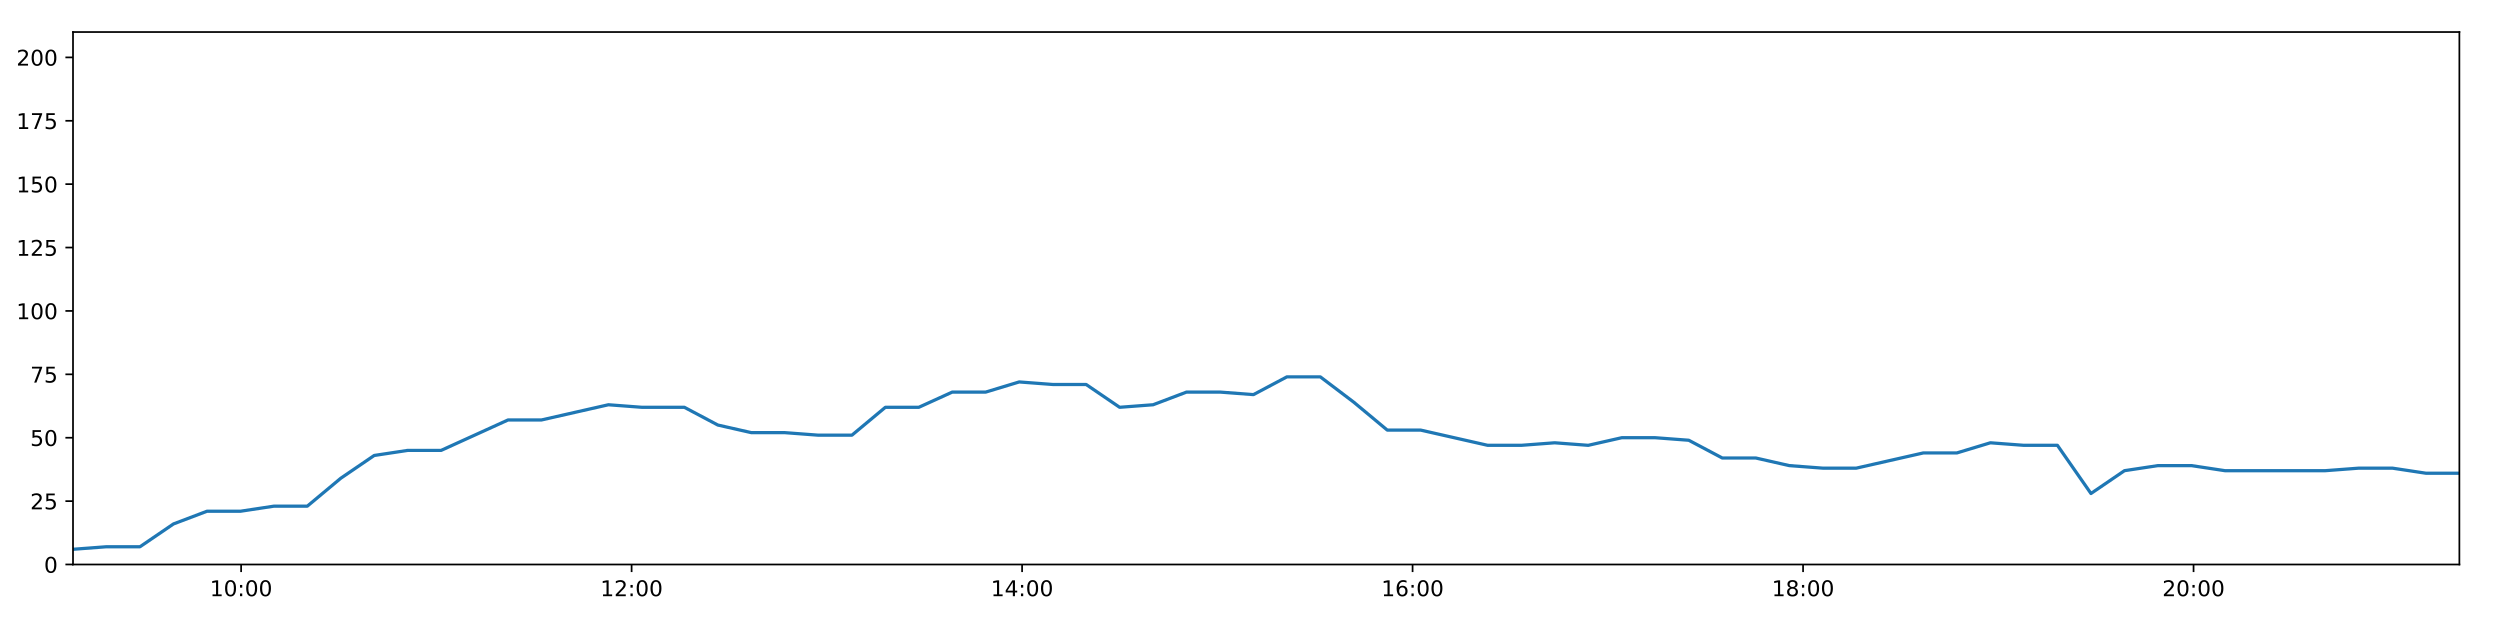
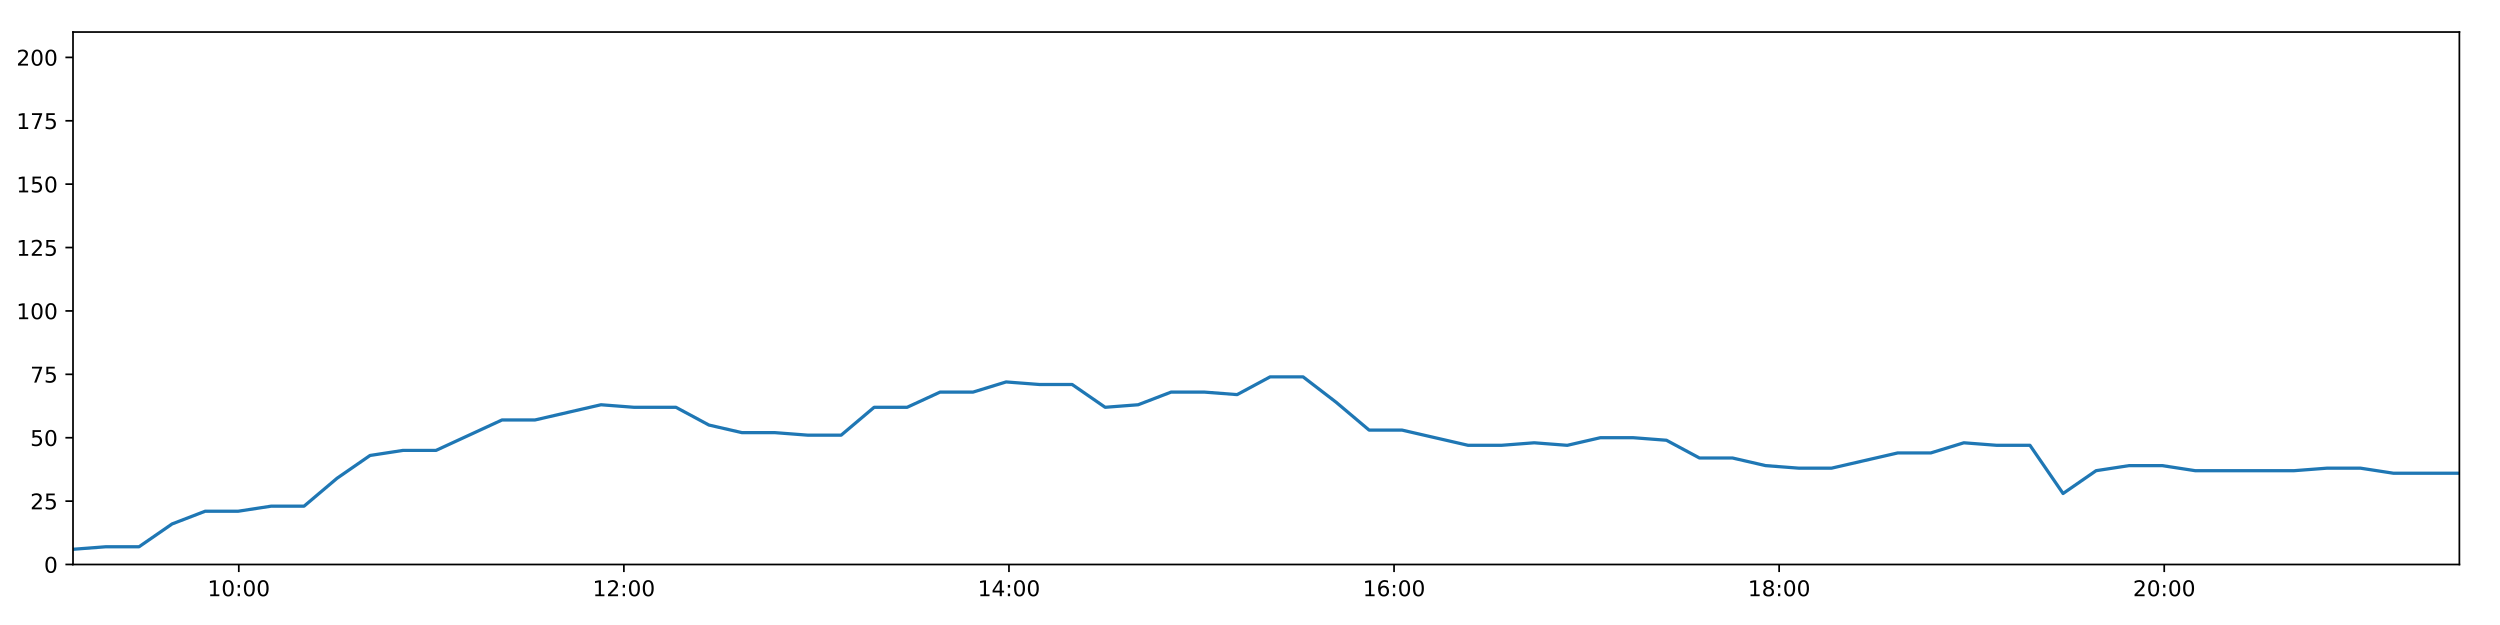
<svg xmlns="http://www.w3.org/2000/svg" xmlns:xlink="http://www.w3.org/1999/xlink" height="288pt" version="1.1" viewBox="0 0 1152 288" width="1152pt">
  <defs>
    <style type="text/css">
*{stroke-linecap:butt;stroke-linejoin:round;}
  </style>
  </defs>
  <g id="figure_1">
    <g id="patch_1">
      <path d="M 0 288  L 1152 288  L 1152 0  L 0 0  z " style="fill:#ffffff;" />
    </g>
    <g id="axes_1">
      <g id="patch_2">
        <path d="M 33.64 260.12  L 1133.28 260.12  L 1133.28 14.76  L 33.64 14.76  z " style="fill:#ffffff;" />
      </g>
      <g id="matplotlib.axis_1">
        <g id="xtick_1">
          <g id="line2d_1">
            <defs>
-               <path d="M 0 0  L 0 3.5  " id="m0891b3271c" style="stroke:#000000;stroke-width:0.8;" />
-             </defs>
-             <g>
-               <use style="stroke:#000000;stroke-width:0.8;" x="111.107" xlink:href="#m0891b3271c" y="260.12" />
+               <path d="M 0 0  L 0 3.5  " id="m49eb5e9a46" style="stroke:#000000;stroke-width:0.8;" />
+             </defs>
+             <g>
+               <use style="stroke:#000000;stroke-width:0.8;" x="110.035" xlink:href="#m49eb5e9a46" y="260.12" />
            </g>
          </g>
          <g id="text_1">
            <defs>
              <path d="M 12.406 8.297  L 28.516 8.297  L 28.516 63.922  L 10.984 60.406  L 10.984 69.391  L 28.422 72.906  L 38.281 72.906  L 38.281 8.297  L 54.391 8.297  L 54.391 0  L 12.406 0  z " id="DejaVuSans-49" />
              <path d="M 31.781 66.406  Q 24.172 66.406 20.328 58.906  Q 16.5 51.422 16.5 36.375  Q 16.5 21.391 20.328 13.891  Q 24.172 6.391 31.781 6.391  Q 39.453 6.391 43.281 13.891  Q 47.125 21.391 47.125 36.375  Q 47.125 51.422 43.281 58.906  Q 39.453 66.406 31.781 66.406  z M 31.781 74.219  Q 44.047 74.219 50.516 64.516  Q 56.984 54.828 56.984 36.375  Q 56.984 17.969 50.516 8.266  Q 44.047 -1.422 31.781 -1.422  Q 19.531 -1.422 13.062 8.266  Q 6.594 17.969 6.594 36.375  Q 6.594 54.828 13.062 64.516  Q 19.531 74.219 31.781 74.219  z " id="DejaVuSans-48" />
              <path d="M 11.719 12.406  L 22.016 12.406  L 22.016 0  L 11.719 0  z M 11.719 51.703  L 22.016 51.703  L 22.016 39.312  L 11.719 39.312  z " id="DejaVuSans-58" />
            </defs>
-             <g transform="translate(96.69737 274.7184)scale(0.1 -0.1)">
+             <g transform="translate(95.62602 274.7184)scale(0.1 -0.1)">
              <use xlink:href="#DejaVuSans-49" />
              <use x="63.623" xlink:href="#DejaVuSans-48" />
              <use x="127.246" xlink:href="#DejaVuSans-58" />
              <use x="160.938" xlink:href="#DejaVuSans-48" />
              <use x="224.561" xlink:href="#DejaVuSans-48" />
            </g>
          </g>
        </g>
        <g id="xtick_2">
          <g id="line2d_2">
            <g>
-               <use style="stroke:#000000;stroke-width:0.8;" x="291.043" xlink:href="#m0891b3271c" y="260.12" />
+               <use style="stroke:#000000;stroke-width:0.8;" x="287.483" xlink:href="#m49eb5e9a46" y="260.12" />
            </g>
          </g>
          <g id="text_2">
            <defs>
              <path d="M 19.188 8.297  L 53.609 8.297  L 53.609 0  L 7.328 0  L 7.328 8.297  Q 12.938 14.109 22.625 23.891  Q 32.328 33.688 34.812 36.531  Q 39.547 41.844 41.422 45.531  Q 43.312 49.219 43.312 52.781  Q 43.312 58.594 39.234 62.25  Q 35.156 65.922 28.609 65.922  Q 23.969 65.922 18.812 64.312  Q 13.672 62.703 7.812 59.422  L 7.812 69.391  Q 13.766 71.781 18.938 73  Q 24.125 74.219 28.422 74.219  Q 39.75 74.219 46.484 68.547  Q 53.219 62.891 53.219 53.422  Q 53.219 48.922 51.531 44.891  Q 49.859 40.875 45.406 35.406  Q 44.188 33.984 37.641 27.219  Q 31.109 20.453 19.188 8.297  z " id="DejaVuSans-50" />
            </defs>
-             <g transform="translate(276.6339 274.7184)scale(0.1 -0.1)">
+             <g transform="translate(273.074 274.7184)scale(0.1 -0.1)">
              <use xlink:href="#DejaVuSans-49" />
              <use x="63.623" xlink:href="#DejaVuSans-50" />
              <use x="127.246" xlink:href="#DejaVuSans-58" />
              <use x="160.938" xlink:href="#DejaVuSans-48" />
              <use x="224.561" xlink:href="#DejaVuSans-48" />
            </g>
          </g>
        </g>
        <g id="xtick_3">
          <g id="line2d_3">
            <g>
-               <use style="stroke:#000000;stroke-width:0.8;" x="470.98" xlink:href="#m0891b3271c" y="260.12" />
+               <use style="stroke:#000000;stroke-width:0.8;" x="464.931" xlink:href="#m49eb5e9a46" y="260.12" />
            </g>
          </g>
          <g id="text_3">
            <defs>
              <path d="M 37.797 64.312  L 12.891 25.391  L 37.797 25.391  z M 35.203 72.906  L 47.609 72.906  L 47.609 25.391  L 58.016 25.391  L 58.016 17.188  L 47.609 17.188  L 47.609 0  L 37.797 0  L 37.797 17.188  L 4.891 17.188  L 4.891 26.703  z " id="DejaVuSans-52" />
            </defs>
-             <g transform="translate(456.5704 274.7184)scale(0.1 -0.1)">
+             <g transform="translate(450.522 274.7184)scale(0.1 -0.1)">
              <use xlink:href="#DejaVuSans-49" />
              <use x="63.623" xlink:href="#DejaVuSans-52" />
              <use x="127.246" xlink:href="#DejaVuSans-58" />
              <use x="160.938" xlink:href="#DejaVuSans-48" />
              <use x="224.561" xlink:href="#DejaVuSans-48" />
            </g>
          </g>
        </g>
        <g id="xtick_4">
          <g id="line2d_4">
            <g>
-               <use style="stroke:#000000;stroke-width:0.8;" x="650.916" xlink:href="#m0891b3271c" y="260.12" />
+               <use style="stroke:#000000;stroke-width:0.8;" x="642.379" xlink:href="#m49eb5e9a46" y="260.12" />
            </g>
          </g>
          <g id="text_4">
            <defs>
              <path d="M 33.016 40.375  Q 26.375 40.375 22.484 35.828  Q 18.609 31.297 18.609 23.391  Q 18.609 15.531 22.484 10.953  Q 26.375 6.391 33.016 6.391  Q 39.656 6.391 43.531 10.953  Q 47.406 15.531 47.406 23.391  Q 47.406 31.297 43.531 35.828  Q 39.656 40.375 33.016 40.375  z M 52.594 71.297  L 52.594 62.312  Q 48.875 64.062 45.094 64.984  Q 41.312 65.922 37.594 65.922  Q 27.828 65.922 22.672 59.328  Q 17.531 52.734 16.797 39.406  Q 19.672 43.656 24.016 45.922  Q 28.375 48.188 33.594 48.188  Q 44.578 48.188 50.953 41.516  Q 57.328 34.859 57.328 23.391  Q 57.328 12.156 50.688 5.359  Q 44.047 -1.422 33.016 -1.422  Q 20.359 -1.422 13.672 8.266  Q 6.984 17.969 6.984 36.375  Q 6.984 53.656 15.188 63.938  Q 23.391 74.219 37.203 74.219  Q 40.922 74.219 44.703 73.484  Q 48.484 72.75 52.594 71.297  z " id="DejaVuSans-54" />
            </defs>
-             <g transform="translate(636.5069 274.7184)scale(0.1 -0.1)">
+             <g transform="translate(627.97 274.7184)scale(0.1 -0.1)">
              <use xlink:href="#DejaVuSans-49" />
              <use x="63.623" xlink:href="#DejaVuSans-54" />
              <use x="127.246" xlink:href="#DejaVuSans-58" />
              <use x="160.938" xlink:href="#DejaVuSans-48" />
              <use x="224.561" xlink:href="#DejaVuSans-48" />
            </g>
          </g>
        </g>
        <g id="xtick_5">
          <g id="line2d_5">
            <g>
-               <use style="stroke:#000000;stroke-width:0.8;" x="830.853" xlink:href="#m0891b3271c" y="260.12" />
+               <use style="stroke:#000000;stroke-width:0.8;" x="819.827" xlink:href="#m49eb5e9a46" y="260.12" />
            </g>
          </g>
          <g id="text_5">
            <defs>
              <path d="M 31.781 34.625  Q 24.75 34.625 20.719 30.859  Q 16.703 27.094 16.703 20.516  Q 16.703 13.922 20.719 10.156  Q 24.75 6.391 31.781 6.391  Q 38.812 6.391 42.859 10.172  Q 46.922 13.969 46.922 20.516  Q 46.922 27.094 42.891 30.859  Q 38.875 34.625 31.781 34.625  z M 21.922 38.812  Q 15.578 40.375 12.031 44.719  Q 8.5 49.078 8.5 55.328  Q 8.5 64.062 14.719 69.141  Q 20.953 74.219 31.781 74.219  Q 42.672 74.219 48.875 69.141  Q 55.078 64.062 55.078 55.328  Q 55.078 49.078 51.531 44.719  Q 48 40.375 41.703 38.812  Q 48.828 37.156 52.797 32.312  Q 56.781 27.484 56.781 20.516  Q 56.781 9.906 50.312 4.234  Q 43.844 -1.422 31.781 -1.422  Q 19.734 -1.422 13.25 4.234  Q 6.781 9.906 6.781 20.516  Q 6.781 27.484 10.781 32.312  Q 14.797 37.156 21.922 38.812  z M 18.312 54.391  Q 18.312 48.734 21.844 45.562  Q 25.391 42.391 31.781 42.391  Q 38.141 42.391 41.719 45.562  Q 45.312 48.734 45.312 54.391  Q 45.312 60.062 41.719 63.234  Q 38.141 66.406 31.781 66.406  Q 25.391 66.406 21.844 63.234  Q 18.312 60.062 18.312 54.391  z " id="DejaVuSans-56" />
            </defs>
-             <g transform="translate(816.4433 274.7184)scale(0.1 -0.1)">
+             <g transform="translate(805.418 274.7184)scale(0.1 -0.1)">
              <use xlink:href="#DejaVuSans-49" />
              <use x="63.623" xlink:href="#DejaVuSans-56" />
              <use x="127.246" xlink:href="#DejaVuSans-58" />
              <use x="160.938" xlink:href="#DejaVuSans-48" />
              <use x="224.561" xlink:href="#DejaVuSans-48" />
            </g>
          </g>
        </g>
        <g id="xtick_6">
          <g id="line2d_6">
            <g>
-               <use style="stroke:#000000;stroke-width:0.8;" x="1010.789" xlink:href="#m0891b3271c" y="260.12" />
+               <use style="stroke:#000000;stroke-width:0.8;" x="997.275" xlink:href="#m49eb5e9a46" y="260.12" />
            </g>
          </g>
          <g id="text_6">
-             <g transform="translate(996.3798 274.7184)scale(0.1 -0.1)">
+             <g transform="translate(982.866 274.7184)scale(0.1 -0.1)">
              <use xlink:href="#DejaVuSans-50" />
              <use x="63.623" xlink:href="#DejaVuSans-48" />
              <use x="127.246" xlink:href="#DejaVuSans-58" />
              <use x="160.938" xlink:href="#DejaVuSans-48" />
              <use x="224.561" xlink:href="#DejaVuSans-48" />
            </g>
          </g>
        </g>
      </g>
      <g id="matplotlib.axis_2">
        <g id="ytick_1">
          <g id="line2d_7">
            <defs>
-               <path d="M 0 0  L -3.5 0  " id="mf04729ef59" style="stroke:#000000;stroke-width:0.8;" />
-             </defs>
-             <g>
-               <use style="stroke:#000000;stroke-width:0.8;" x="33.64" xlink:href="#mf04729ef59" y="260.12" />
+               <path d="M 0 0  L -3.5 0  " id="me1d16c72f4" style="stroke:#000000;stroke-width:0.8;" />
+             </defs>
+             <g>
+               <use style="stroke:#000000;stroke-width:0.8;" x="33.64" xlink:href="#me1d16c72f4" y="260.12" />
            </g>
          </g>
          <g id="text_7">
            <g transform="translate(20.2775 263.9192)scale(0.1 -0.1)">
              <use xlink:href="#DejaVuSans-48" />
            </g>
          </g>
        </g>
        <g id="ytick_2">
          <g id="line2d_8">
            <g>
-               <use style="stroke:#000000;stroke-width:0.8;" x="33.64" xlink:href="#mf04729ef59" y="230.91" />
+               <use style="stroke:#000000;stroke-width:0.8;" x="33.64" xlink:href="#me1d16c72f4" y="230.91" />
            </g>
          </g>
          <g id="text_8">
            <defs>
              <path d="M 10.797 72.906  L 49.516 72.906  L 49.516 64.594  L 19.828 64.594  L 19.828 46.734  Q 21.969 47.469 24.109 47.828  Q 26.266 48.188 28.422 48.188  Q 40.625 48.188 47.75 41.5  Q 54.891 34.812 54.891 23.391  Q 54.891 11.625 47.562 5.094  Q 40.234 -1.422 26.906 -1.422  Q 22.312 -1.422 17.547 -0.641  Q 12.797 0.141 7.719 1.703  L 7.719 11.625  Q 12.109 9.234 16.797 8.062  Q 21.484 6.891 26.703 6.891  Q 35.156 6.891 40.078 11.328  Q 45.016 15.766 45.016 23.391  Q 45.016 31 40.078 35.438  Q 35.156 39.891 26.703 39.891  Q 22.75 39.891 18.812 39.016  Q 14.891 38.141 10.797 36.281  z " id="DejaVuSans-53" />
            </defs>
            <g transform="translate(13.915 234.7097)scale(0.1 -0.1)">
              <use xlink:href="#DejaVuSans-50" />
              <use x="63.623" xlink:href="#DejaVuSans-53" />
            </g>
          </g>
        </g>
        <g id="ytick_3">
          <g id="line2d_9">
            <g>
-               <use style="stroke:#000000;stroke-width:0.8;" x="33.64" xlink:href="#mf04729ef59" y="201.701" />
+               <use style="stroke:#000000;stroke-width:0.8;" x="33.64" xlink:href="#me1d16c72f4" y="201.701" />
            </g>
          </g>
          <g id="text_9">
            <g transform="translate(13.915 205.5002)scale(0.1 -0.1)">
              <use xlink:href="#DejaVuSans-53" />
              <use x="63.623" xlink:href="#DejaVuSans-48" />
            </g>
          </g>
        </g>
        <g id="ytick_4">
          <g id="line2d_10">
            <g>
-               <use style="stroke:#000000;stroke-width:0.8;" x="33.64" xlink:href="#mf04729ef59" y="172.491" />
+               <use style="stroke:#000000;stroke-width:0.8;" x="33.64" xlink:href="#me1d16c72f4" y="172.491" />
            </g>
          </g>
          <g id="text_10">
            <defs>
              <path d="M 8.203 72.906  L 55.078 72.906  L 55.078 68.703  L 28.609 0  L 18.312 0  L 43.219 64.594  L 8.203 64.594  z " id="DejaVuSans-55" />
            </defs>
            <g transform="translate(13.915 176.2906)scale(0.1 -0.1)">
              <use xlink:href="#DejaVuSans-55" />
              <use x="63.623" xlink:href="#DejaVuSans-53" />
            </g>
          </g>
        </g>
        <g id="ytick_5">
          <g id="line2d_11">
            <g>
-               <use style="stroke:#000000;stroke-width:0.8;" x="33.64" xlink:href="#mf04729ef59" y="143.282" />
+               <use style="stroke:#000000;stroke-width:0.8;" x="33.64" xlink:href="#me1d16c72f4" y="143.282" />
            </g>
          </g>
          <g id="text_11">
            <g transform="translate(7.5525 147.0811)scale(0.1 -0.1)">
              <use xlink:href="#DejaVuSans-49" />
              <use x="63.623" xlink:href="#DejaVuSans-48" />
              <use x="127.246" xlink:href="#DejaVuSans-48" />
            </g>
          </g>
        </g>
        <g id="ytick_6">
          <g id="line2d_12">
            <g>
-               <use style="stroke:#000000;stroke-width:0.8;" x="33.64" xlink:href="#mf04729ef59" y="114.072" />
+               <use style="stroke:#000000;stroke-width:0.8;" x="33.64" xlink:href="#me1d16c72f4" y="114.072" />
            </g>
          </g>
          <g id="text_12">
            <g transform="translate(7.5525 117.8716)scale(0.1 -0.1)">
              <use xlink:href="#DejaVuSans-49" />
              <use x="63.623" xlink:href="#DejaVuSans-50" />
              <use x="127.246" xlink:href="#DejaVuSans-53" />
            </g>
          </g>
        </g>
        <g id="ytick_7">
          <g id="line2d_13">
            <g>
-               <use style="stroke:#000000;stroke-width:0.8;" x="33.64" xlink:href="#mf04729ef59" y="84.863" />
+               <use style="stroke:#000000;stroke-width:0.8;" x="33.64" xlink:href="#me1d16c72f4" y="84.863" />
            </g>
          </g>
          <g id="text_13">
            <g transform="translate(7.5525 88.66208)scale(0.1 -0.1)">
              <use xlink:href="#DejaVuSans-49" />
              <use x="63.623" xlink:href="#DejaVuSans-53" />
              <use x="127.246" xlink:href="#DejaVuSans-48" />
            </g>
          </g>
        </g>
        <g id="ytick_8">
          <g id="line2d_14">
            <g>
-               <use style="stroke:#000000;stroke-width:0.8;" x="33.64" xlink:href="#mf04729ef59" y="55.653" />
+               <use style="stroke:#000000;stroke-width:0.8;" x="33.64" xlink:href="#me1d16c72f4" y="55.653" />
            </g>
          </g>
          <g id="text_14">
            <g transform="translate(7.5525 59.45255)scale(0.1 -0.1)">
              <use xlink:href="#DejaVuSans-49" />
              <use x="63.623" xlink:href="#DejaVuSans-55" />
              <use x="127.246" xlink:href="#DejaVuSans-53" />
            </g>
          </g>
        </g>
        <g id="ytick_9">
          <g id="line2d_15">
            <g>
-               <use style="stroke:#000000;stroke-width:0.8;" x="33.64" xlink:href="#mf04729ef59" y="26.444" />
+               <use style="stroke:#000000;stroke-width:0.8;" x="33.64" xlink:href="#me1d16c72f4" y="26.444" />
            </g>
          </g>
          <g id="text_15">
            <g transform="translate(7.5525 30.24303)scale(0.1 -0.1)">
              <use xlink:href="#DejaVuSans-50" />
              <use x="63.623" xlink:href="#DejaVuSans-48" />
              <use x="127.246" xlink:href="#DejaVuSans-48" />
            </g>
          </g>
        </g>
      </g>
      <g id="line2d_16">
-         <path clip-path="url(#p497d83ed22)" d="M 33.64 253.11  L 49.065 251.941  L 64.503 251.941  L 79.943 241.426  L 95.353 235.584  L 110.765 235.584  L 126.182 233.247  L 141.591 233.247  L 157.001 220.395  L 172.437 209.88  L 187.848 207.543  L 203.263 207.543  L 218.679 200.533  L 234.089 193.522  L 249.496 193.522  L 264.908 190.017  L 280.355 186.512  L 295.767 187.68  L 311.177 187.68  L 315.358 187.68  L 330.783 195.859  L 346.237 199.364  L 361.648 199.364  L 377.091 200.533  L 392.561 200.533  L 407.979 187.68  L 423.391 187.68  L 438.804 180.67  L 454.224 180.67  L 469.649 175.997  L 485.058 177.165  L 500.485 177.165  L 515.927 187.68  L 531.339 186.512  L 546.755 180.67  L 562.169 180.67  L 577.586 181.838  L 592.996 173.66  L 608.409 173.66  L 623.833 185.344  L 639.267 198.196  L 654.679 198.196  L 670.094 201.701  L 685.54 205.206  L 700.974 205.206  L 716.413 204.038  L 731.852 205.206  L 747.298 201.701  L 762.747 201.701  L 778.191 202.869  L 793.635 211.048  L 809.077 211.048  L 824.504 214.553  L 839.932 215.722  L 855.377 215.722  L 870.819 212.216  L 886.269 208.711  L 901.719 208.711  L 917.164 204.038  L 932.612 205.206  L 948.058 205.206  L 963.515 227.405  L 978.959 216.89  L 994.393 214.553  L 1009.813 214.553  L 1025.24 216.89  L 1040.684 216.89  L 1056.109 216.89  L 1071.537 216.89  L 1086.965 215.722  L 1102.426 215.722  L 1117.84 218.058  L 1133.28 218.058  " style="fill:none;stroke:#1f77b4;stroke-linecap:square;stroke-width:1.5;" />
+         <path clip-path="url(#pcea6ed1815)" d="M 33.64 253.11  L 48.852 251.941  L 64.076 251.941  L 79.302 241.426  L 94.499 235.584  L 109.698 235.584  L 124.902 233.247  L 140.098 233.247  L 155.295 220.395  L 170.517 209.88  L 185.715 207.543  L 200.917 207.543  L 216.12 200.533  L 231.317 193.522  L 246.51 193.522  L 261.71 190.017  L 276.943 186.512  L 292.142 187.68  L 307.338 187.68  L 311.462 187.68  L 326.673 195.859  L 341.914 199.364  L 357.112 199.364  L 372.341 200.533  L 387.598 200.533  L 402.802 187.68  L 418.001 187.68  L 433.2 180.67  L 448.407 180.67  L 463.619 175.997  L 478.815 177.165  L 494.029 177.165  L 509.257 187.68  L 524.456 186.512  L 539.659 180.67  L 554.859 180.67  L 570.064 181.838  L 585.26 173.66  L 600.46 173.66  L 615.671 185.344  L 630.891 198.196  L 646.09 198.196  L 661.292 201.701  L 676.524 205.206  L 691.745 205.206  L 706.97 204.038  L 722.196 205.206  L 737.428 201.701  L 752.664 201.701  L 767.894 202.869  L 783.125 211.048  L 798.353 211.048  L 813.567 214.553  L 828.781 215.722  L 844.012 215.722  L 859.241 212.216  L 874.477 208.711  L 889.714 208.711  L 904.945 204.038  L 920.18 205.206  L 935.411 205.206  L 950.655 227.405  L 965.886 216.89  L 981.106 214.553  L 996.313 214.553  L 1011.526 216.89  L 1026.757 216.89  L 1041.968 216.89  L 1057.184 216.89  L 1072.397 215.722  L 1087.645 215.722  L 1102.846 218.058  L 1118.072 218.058  L 1133.28 218.058  " style="fill:none;stroke:#1f77b4;stroke-linecap:square;stroke-width:1.5;" />
      </g>
      <g id="patch_3">
        <path d="M 33.64 260.12  L 33.64 14.76  " style="fill:none;stroke:#000000;stroke-linecap:square;stroke-linejoin:miter;stroke-width:0.8;" />
      </g>
      <g id="patch_4">
        <path d="M 1133.28 260.12  L 1133.28 14.76  " style="fill:none;stroke:#000000;stroke-linecap:square;stroke-linejoin:miter;stroke-width:0.8;" />
      </g>
      <g id="patch_5">
        <path d="M 33.64 260.12  L 1133.28 260.12  " style="fill:none;stroke:#000000;stroke-linecap:square;stroke-linejoin:miter;stroke-width:0.8;" />
      </g>
      <g id="patch_6">
        <path d="M 33.64 14.76  L 1133.28 14.76  " style="fill:none;stroke:#000000;stroke-linecap:square;stroke-linejoin:miter;stroke-width:0.8;" />
      </g>
    </g>
  </g>
  <defs>
-     <clipPath id="p497d83ed22">
+     <clipPath id="pcea6ed1815">
      <rect height="245.36" width="1099.64" x="33.64" y="14.76" />
    </clipPath>
  </defs>
</svg>
